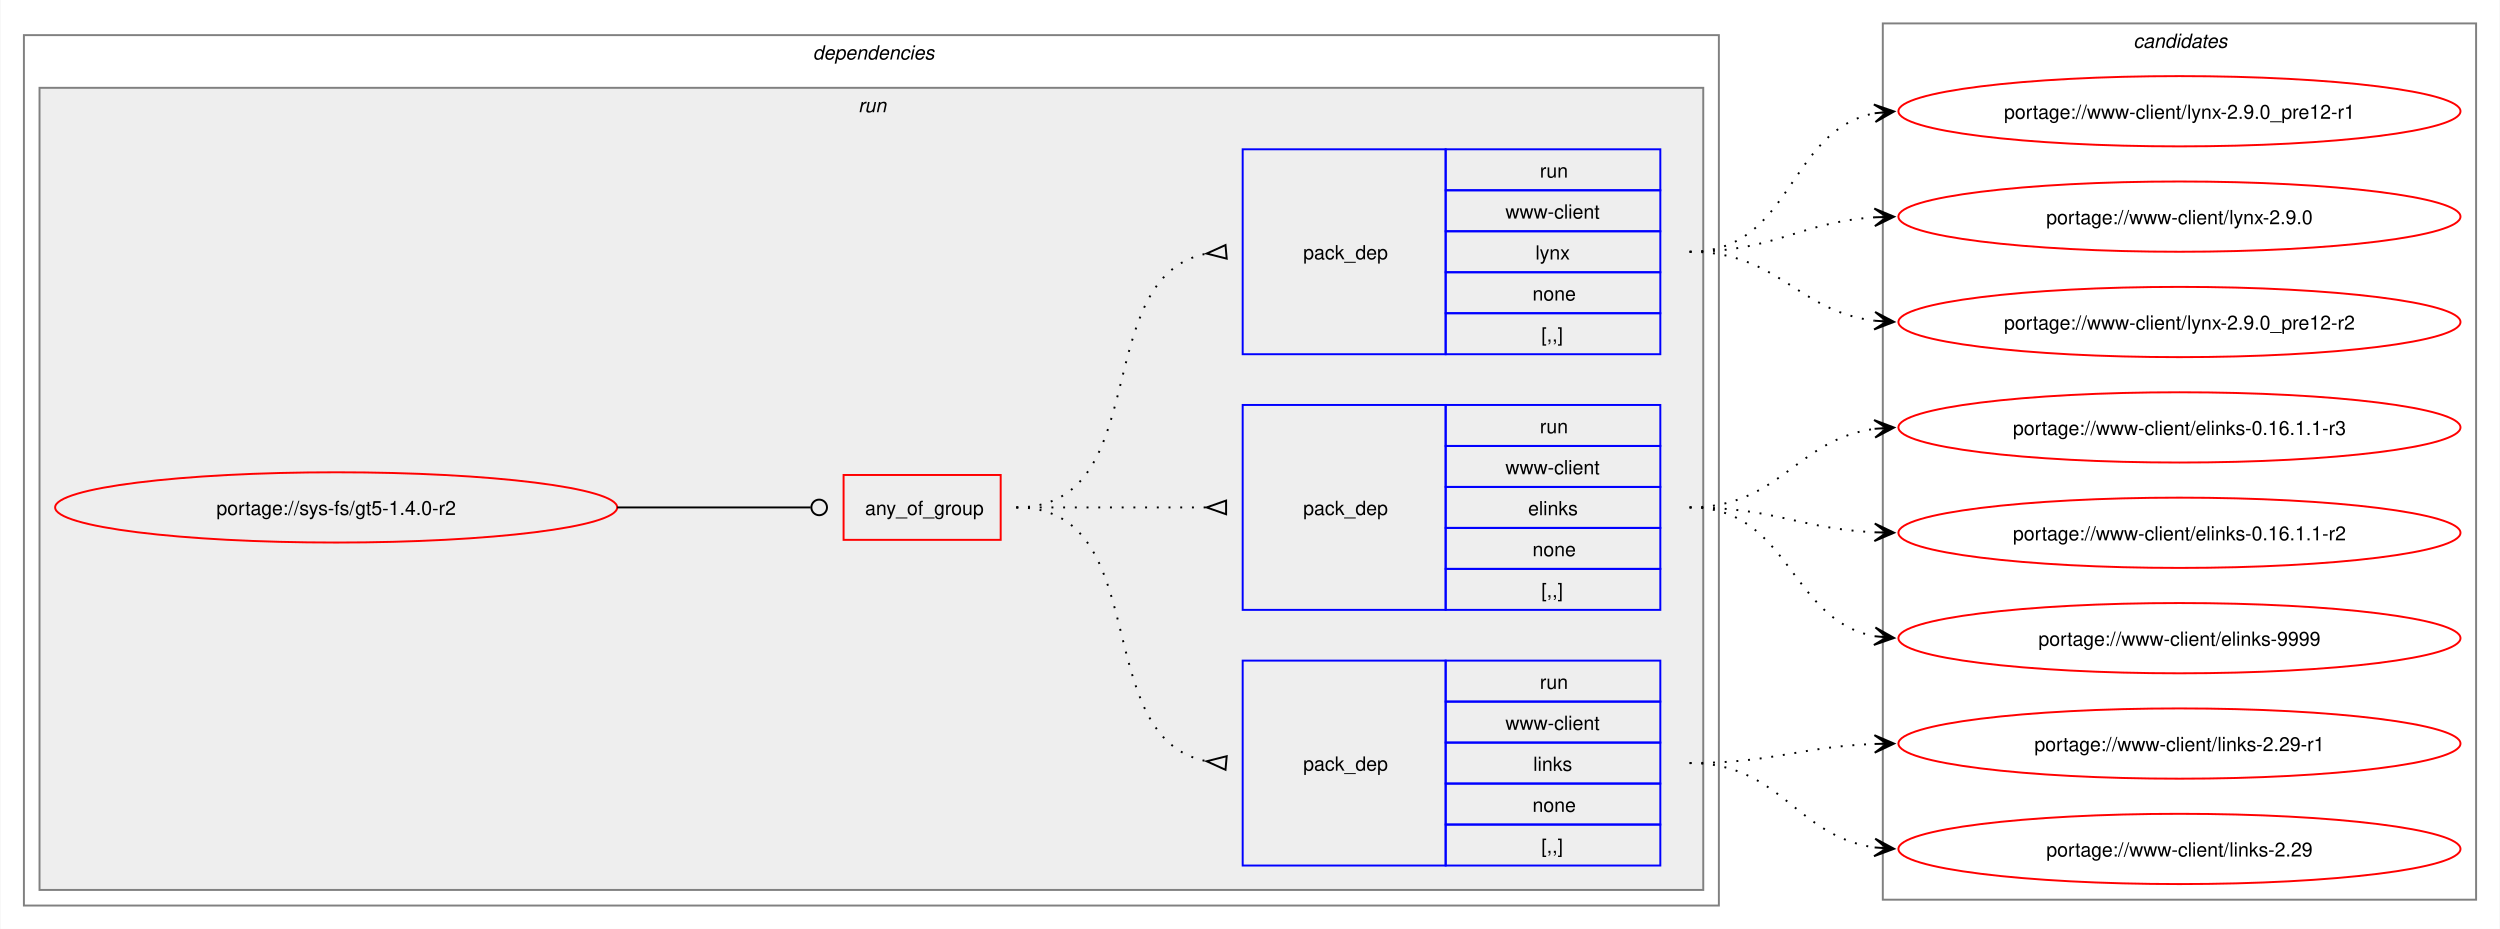
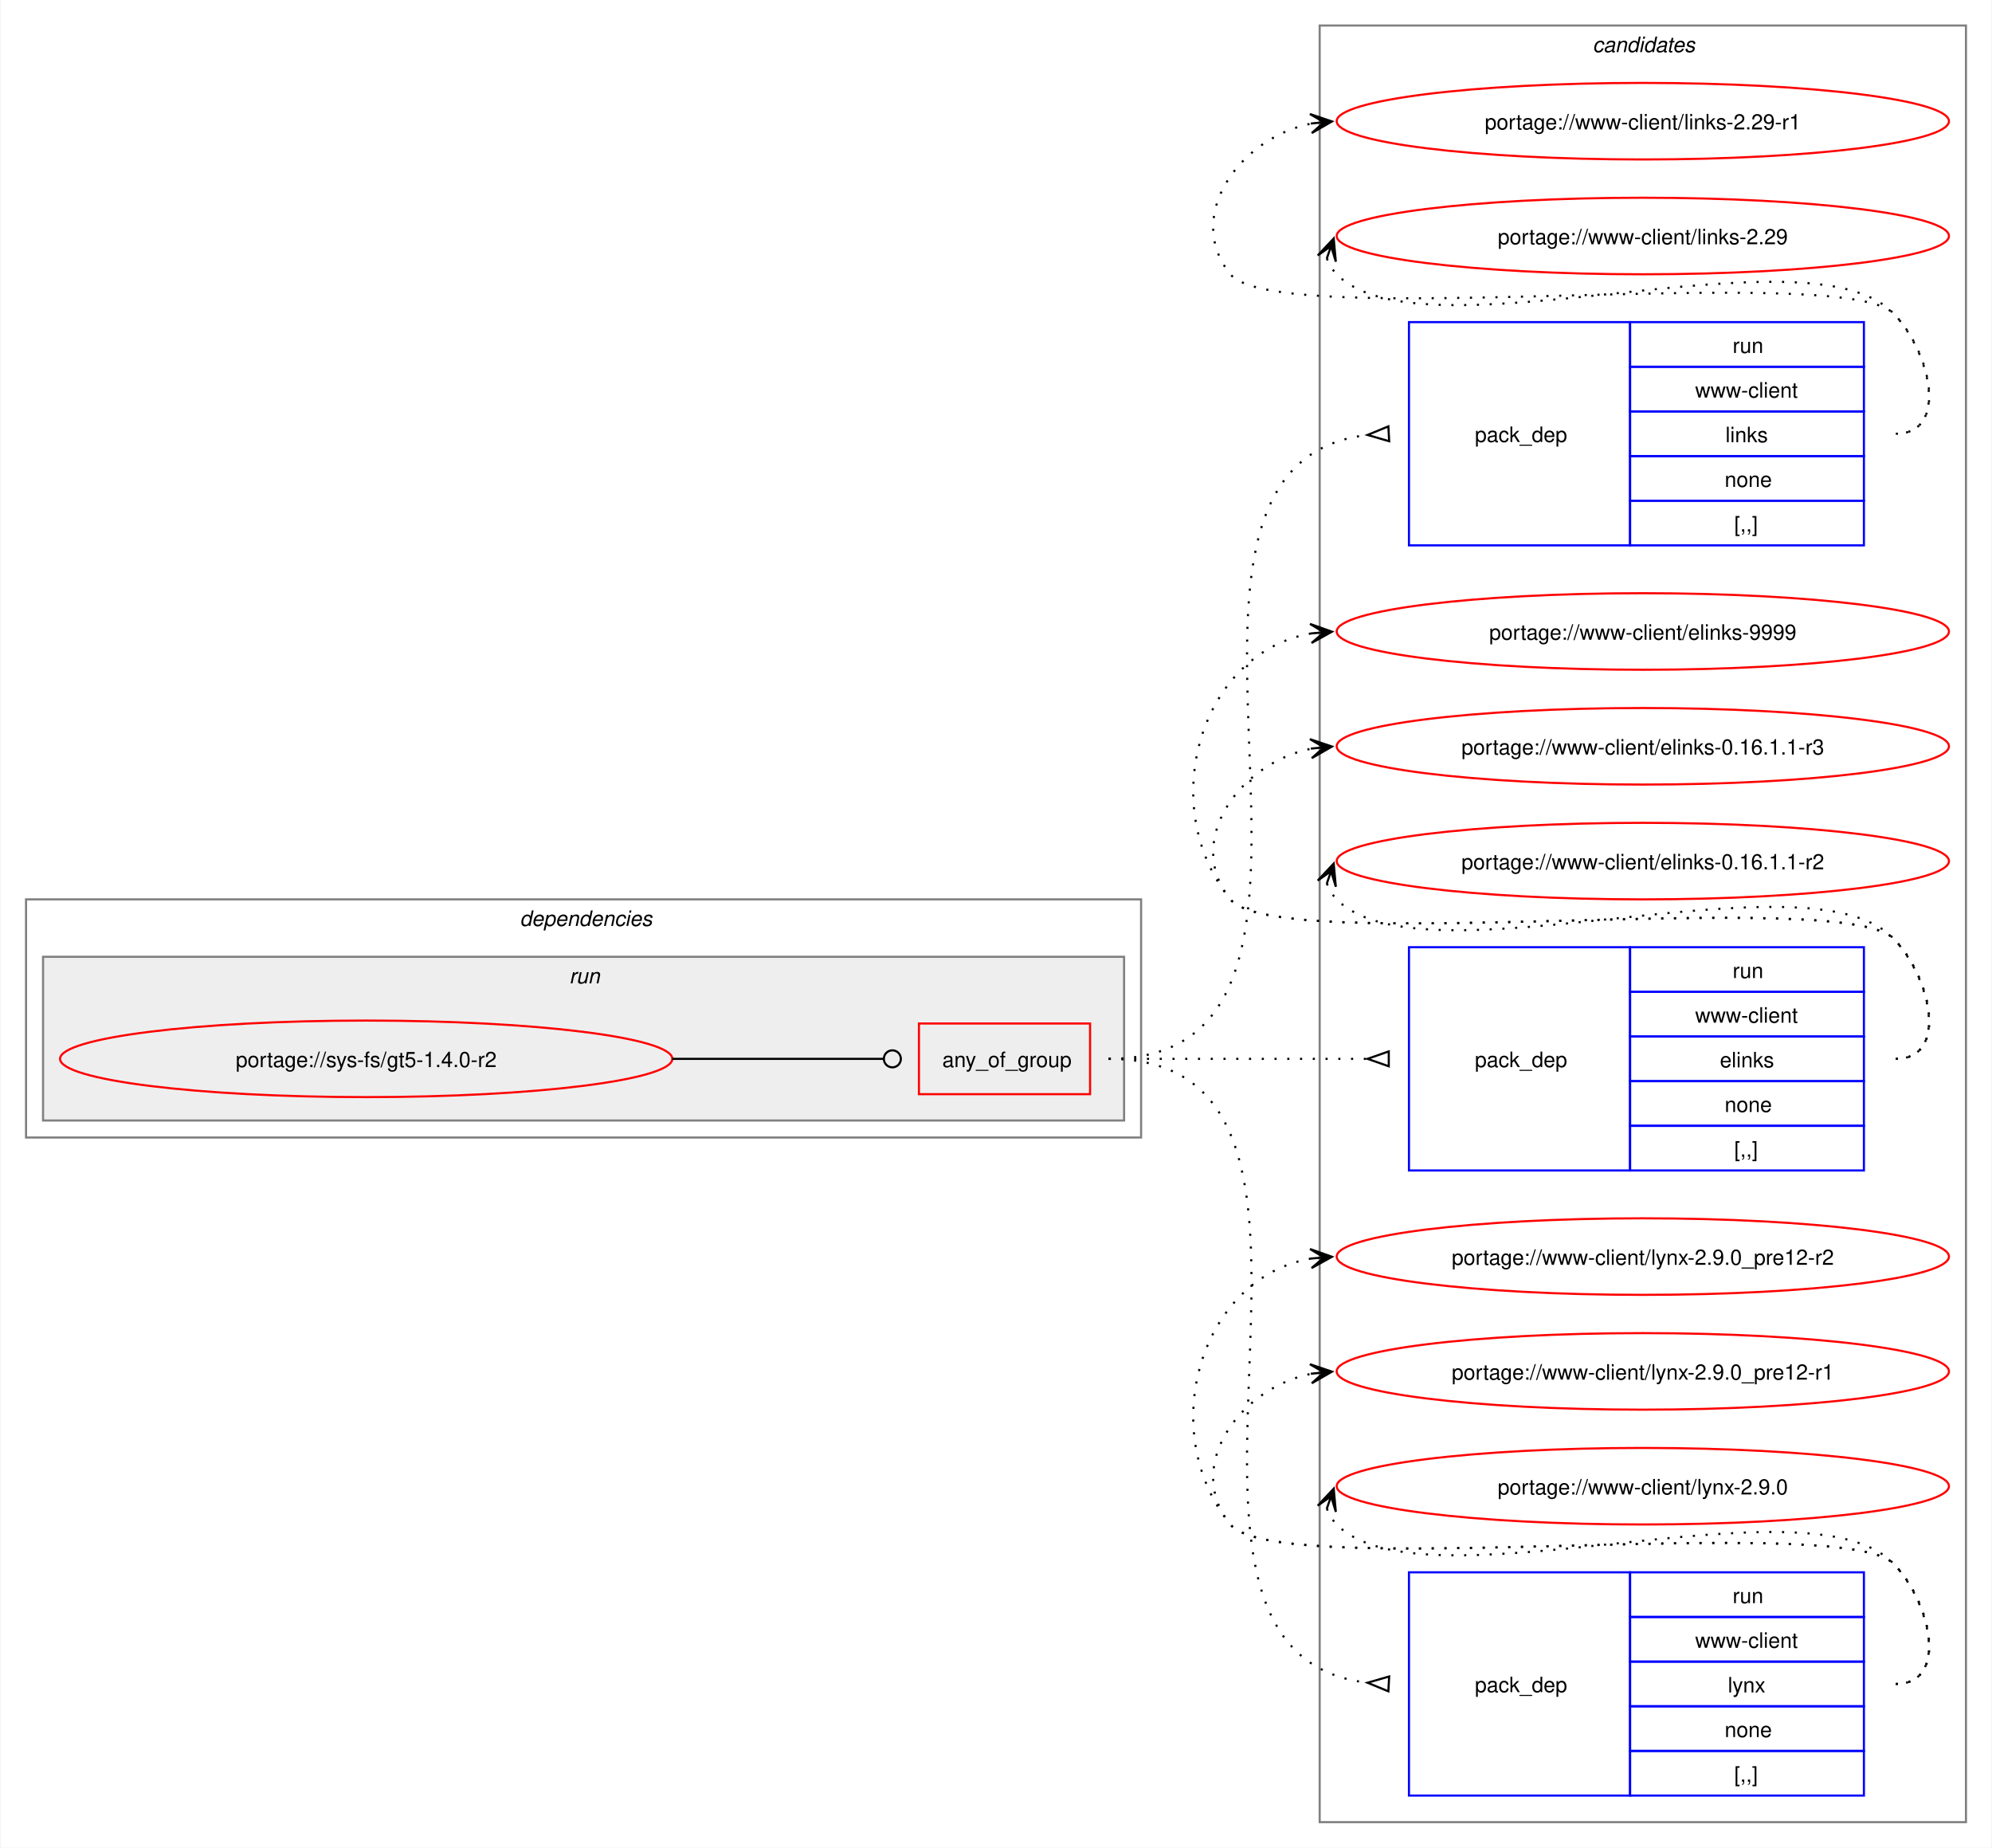
- <svg xmlns="http://www.w3.org/2000/svg" xmlns:xlink="http://www.w3.org/1999/xlink" width="1281pt" height="476pt" viewBox="0.00 0.00 1280.50 476.00">
-   <g id="graph0" class="graph" transform="scale(1 1) rotate(0) translate(4 472)">
-     <polygon fill="white" stroke="none" points="-4,4 -4,-472 1276.5,-472 1276.5,4 -4,4" />
+ <svg xmlns="http://www.w3.org/2000/svg" xmlns:xlink="http://www.w3.org/1999/xlink" width="937pt" height="869pt" viewBox="0.00 0.00 936.50 869.00">
+   <g id="graph0" class="graph" transform="scale(1 1) rotate(0) translate(4 865)">
+     <polygon fill="white" stroke="none" points="-4,4 -4,-865 932.5,-865 932.5,4 -4,4" />
+     <g id="clust10" class="cluster">
+       <polygon fill="none" stroke="gray" points="616.5,-8 616.5,-853 920.5,-853 920.5,-8 616.5,-8" />
+       <text text-anchor="start" x="744.88" y="-840.5" font-family="Helvetica,sans-Serif" font-style="italic" font-size="10.00">candidates</text>
+     </g>
    <g id="clust2" class="cluster">
-       <polygon fill="none" stroke="gray" points="8,-8 8,-454 876.5,-454 876.5,-8 8,-8" />
-       <text text-anchor="start" x="412.25" y="-441.5" font-family="Helvetica,sans-Serif" font-style="italic" font-size="10.00">dependencies</text>
+       <polygon fill="none" stroke="gray" points="8,-330 8,-442 532.5,-442 532.5,-330 8,-330" />
+       <text text-anchor="start" x="240.25" y="-429.5" font-family="Helvetica,sans-Serif" font-style="italic" font-size="10.00">dependencies</text>
    </g>
    <g id="clust5" class="cluster">
-       <polygon fill="#eeeeee" stroke="gray" points="16,-16 16,-427 868.5,-427 868.5,-16 16,-16" />
-       <text text-anchor="start" x="435.5" y="-414.5" font-family="Helvetica,sans-Serif" font-style="italic" font-size="10.00">run</text>
-     </g>
-     <g id="clust10" class="cluster">
-       <polygon fill="none" stroke="gray" points="960.5,-11 960.5,-460 1264.5,-460 1264.5,-11 960.5,-11" />
-       <text text-anchor="start" x="1088.88" y="-447.5" font-family="Helvetica,sans-Serif" font-style="italic" font-size="10.00">candidates</text>
+       <polygon fill="#eeeeee" stroke="gray" points="16,-338 16,-415 524.5,-415 524.5,-338 16,-338" />
+       <text text-anchor="start" x="263.5" y="-402.5" font-family="Helvetica,sans-Serif" font-style="italic" font-size="10.00">run</text>
    </g>
    <g id="node1" class="node">
      <g id="a_node1">
        <a xlink:href="../sys-fs/gt5-1.4.0-r2.svg" xlink:title="portage://sys-fs/gt5-1.4.0-r2">
-           <ellipse fill="none" stroke="red" cx="168" cy="-212" rx="144" ry="18" />
-           <text text-anchor="middle" x="168" y="-208.12" font-family="Helvetica,sans-Serif" font-size="10.00">portage://sys-fs/gt5-1.4.0-r2</text>
+           <ellipse fill="none" stroke="red" cx="168" cy="-367" rx="144" ry="18" />
+           <text text-anchor="middle" x="168" y="-363.12" font-family="Helvetica,sans-Serif" font-size="10.00">portage://sys-fs/gt5-1.4.0-r2</text>
        </a>
      </g>
    </g>
    <g id="node2" class="node">
-       <polygon fill="none" stroke="red" points="428,-195.38 428,-228.62 508.5,-228.62 508.5,-195.38 428,-195.38" />
-       <text text-anchor="start" x="439" y="-208.12" font-family="Helvetica,sans-Serif" font-size="10.00">any_of_group</text>
+       <polygon fill="none" stroke="red" points="428,-350.38 428,-383.62 508.5,-383.62 508.5,-350.38 428,-350.38" />
+       <text text-anchor="start" x="439" y="-363.12" font-family="Helvetica,sans-Serif" font-size="10.00">any_of_group</text>
    </g>
    <g id="edge4" class="edge">
-       <path fill="none" stroke="black" d="M312,-212C356.91,-212 370.3,-212 411.15,-212" />
-       <ellipse fill="none" stroke="black" cx="415.5" cy="-212" rx="4" ry="4" />
+       <path fill="none" stroke="black" d="M312,-367C356.91,-367 370.3,-367 411.15,-367" />
+       <ellipse fill="none" stroke="black" cx="415.5" cy="-367" rx="4" ry="4" />
    </g>
    <g id="node3" class="node">
-       <polygon fill="none" stroke="blue" points="632.5,-28.5 632.5,-133.5 736.5,-133.5 736.5,-28.5 632.5,-28.5" />
-       <text text-anchor="start" x="663.5" y="-77.12" font-family="Helvetica,sans-Serif" font-size="10.00">pack_dep</text>
-       <polygon fill="none" stroke="blue" points="736.5,-112.5 736.5,-133.5 846.5,-133.5 846.5,-112.5 736.5,-112.5" />
-       <text text-anchor="start" x="784.75" y="-119" font-family="Helvetica,sans-Serif" font-size="10.00">run</text>
-       <polygon fill="none" stroke="blue" points="736.5,-91.5 736.5,-112.5 846.5,-112.5 846.5,-91.5 736.5,-91.5" />
-       <text text-anchor="start" x="767.12" y="-98" font-family="Helvetica,sans-Serif" font-size="10.00">www-client</text>
-       <polygon fill="none" stroke="blue" points="736.5,-70.5 736.5,-91.5 846.5,-91.5 846.5,-70.5 736.5,-70.5" />
-       <text text-anchor="start" x="781.38" y="-77" font-family="Helvetica,sans-Serif" font-size="10.00">links</text>
-       <polygon fill="none" stroke="blue" points="736.5,-49.5 736.5,-70.5 846.5,-70.5 846.5,-49.5 736.5,-49.5" />
-       <text text-anchor="start" x="781" y="-56" font-family="Helvetica,sans-Serif" font-size="10.00">none</text>
-       <polygon fill="none" stroke="blue" points="736.5,-28.5 736.5,-49.5 846.5,-49.5 846.5,-28.5 736.5,-28.5" />
-       <text text-anchor="start" x="785.5" y="-35" font-family="Helvetica,sans-Serif" font-size="10.00">[,,]</text>
+       <polygon fill="none" stroke="blue" points="658.5,-608.5 658.5,-713.5 762.5,-713.5 762.5,-608.5 658.5,-608.5" />
+       <text text-anchor="start" x="689.5" y="-657.12" font-family="Helvetica,sans-Serif" font-size="10.00">pack_dep</text>
+       <polygon fill="none" stroke="blue" points="762.5,-692.5 762.5,-713.5 872.5,-713.5 872.5,-692.5 762.5,-692.5" />
+       <text text-anchor="start" x="810.75" y="-699" font-family="Helvetica,sans-Serif" font-size="10.00">run</text>
+       <polygon fill="none" stroke="blue" points="762.5,-671.5 762.5,-692.5 872.5,-692.5 872.5,-671.5 762.5,-671.5" />
+       <text text-anchor="start" x="793.12" y="-678" font-family="Helvetica,sans-Serif" font-size="10.00">www-client</text>
+       <polygon fill="none" stroke="blue" points="762.5,-650.5 762.5,-671.5 872.5,-671.5 872.5,-650.5 762.5,-650.5" />
+       <text text-anchor="start" x="807.38" y="-657" font-family="Helvetica,sans-Serif" font-size="10.00">links</text>
+       <polygon fill="none" stroke="blue" points="762.5,-629.5 762.5,-650.5 872.5,-650.5 872.5,-629.5 762.5,-629.5" />
+       <text text-anchor="start" x="807" y="-636" font-family="Helvetica,sans-Serif" font-size="10.00">none</text>
+       <polygon fill="none" stroke="blue" points="762.5,-608.5 762.5,-629.5 872.5,-629.5 872.5,-608.5 762.5,-608.5" />
+       <text text-anchor="start" x="811.5" y="-615" font-family="Helvetica,sans-Serif" font-size="10.00">[,,]</text>
    </g>
    <g id="edge1" class="edge">
-       <path fill="none" stroke="black" stroke-dasharray="1,5" d="M516.5,-212C588.27,-212 552.95,-93.48 614.27,-81.91" />
-       <polygon fill="none" stroke="black" points="624.31,-84.53 614.04,-81.93 623.69,-77.56 624.31,-84.53" />
+       <path fill="none" stroke="black" stroke-dasharray="1,5" d="M517.25,-367C656.89,-367 513.87,-646.26 639.15,-660.44" />
+       <polygon fill="none" stroke="black" points="648.81,-664.47 639.02,-660.43 649.19,-657.48 648.81,-664.47" />
    </g>
    <g id="node4" class="node">
-       <polygon fill="none" stroke="blue" points="632.5,-159.5 632.5,-264.5 736.5,-264.5 736.5,-159.5 632.5,-159.5" />
-       <text text-anchor="start" x="663.5" y="-208.12" font-family="Helvetica,sans-Serif" font-size="10.00">pack_dep</text>
-       <polygon fill="none" stroke="blue" points="736.5,-243.5 736.5,-264.5 846.5,-264.5 846.5,-243.5 736.5,-243.5" />
-       <text text-anchor="start" x="784.75" y="-250" font-family="Helvetica,sans-Serif" font-size="10.00">run</text>
-       <polygon fill="none" stroke="blue" points="736.5,-222.5 736.5,-243.5 846.5,-243.5 846.5,-222.5 736.5,-222.5" />
-       <text text-anchor="start" x="767.12" y="-229" font-family="Helvetica,sans-Serif" font-size="10.00">www-client</text>
-       <polygon fill="none" stroke="blue" points="736.5,-201.5 736.5,-222.5 846.5,-222.5 846.5,-201.5 736.5,-201.5" />
-       <text text-anchor="start" x="778.75" y="-208" font-family="Helvetica,sans-Serif" font-size="10.00">elinks</text>
-       <polygon fill="none" stroke="blue" points="736.5,-180.5 736.5,-201.5 846.5,-201.5 846.5,-180.5 736.5,-180.5" />
-       <text text-anchor="start" x="781" y="-187" font-family="Helvetica,sans-Serif" font-size="10.00">none</text>
-       <polygon fill="none" stroke="blue" points="736.5,-159.5 736.5,-180.5 846.5,-180.5 846.5,-159.5 736.5,-159.5" />
-       <text text-anchor="start" x="785.5" y="-166" font-family="Helvetica,sans-Serif" font-size="10.00">[,,]</text>
+       <polygon fill="none" stroke="blue" points="658.5,-314.5 658.5,-419.5 762.5,-419.5 762.5,-314.5 658.5,-314.5" />
+       <text text-anchor="start" x="689.5" y="-363.12" font-family="Helvetica,sans-Serif" font-size="10.00">pack_dep</text>
+       <polygon fill="none" stroke="blue" points="762.5,-398.5 762.5,-419.5 872.5,-419.5 872.5,-398.5 762.5,-398.5" />
+       <text text-anchor="start" x="810.75" y="-405" font-family="Helvetica,sans-Serif" font-size="10.00">run</text>
+       <polygon fill="none" stroke="blue" points="762.5,-377.5 762.5,-398.5 872.5,-398.5 872.5,-377.5 762.5,-377.5" />
+       <text text-anchor="start" x="793.12" y="-384" font-family="Helvetica,sans-Serif" font-size="10.00">www-client</text>
+       <polygon fill="none" stroke="blue" points="762.5,-356.5 762.5,-377.5 872.5,-377.5 872.5,-356.5 762.5,-356.5" />
+       <text text-anchor="start" x="804.75" y="-363" font-family="Helvetica,sans-Serif" font-size="10.00">elinks</text>
+       <polygon fill="none" stroke="blue" points="762.5,-335.5 762.5,-356.5 872.5,-356.5 872.5,-335.5 762.5,-335.5" />
+       <text text-anchor="start" x="807" y="-342" font-family="Helvetica,sans-Serif" font-size="10.00">none</text>
+       <polygon fill="none" stroke="blue" points="762.5,-314.5 762.5,-335.5 872.5,-335.5 872.5,-314.5 762.5,-314.5" />
+       <text text-anchor="start" x="811.5" y="-321" font-family="Helvetica,sans-Serif" font-size="10.00">[,,]</text>
    </g>
    <g id="edge2" class="edge">
-       <path fill="none" stroke="black" stroke-dasharray="1,5" d="M516.5,-212C560.84,-212 574.46,-212 614.13,-212" />
-       <polygon fill="none" stroke="black" points="624,-215.5 614,-212 624,-208.5 624,-215.5" />
+       <path fill="none" stroke="black" stroke-dasharray="1,5" d="M517.25,-367C572.35,-367 588.71,-367 638.97,-367" />
+       <polygon fill="none" stroke="black" points="649,-370.5 639,-367 649,-363.5 649,-370.5" />
    </g>
    <g id="node5" class="node">
-       <polygon fill="none" stroke="blue" points="632.5,-290.5 632.5,-395.5 736.5,-395.5 736.5,-290.5 632.5,-290.5" />
-       <text text-anchor="start" x="663.5" y="-339.12" font-family="Helvetica,sans-Serif" font-size="10.00">pack_dep</text>
-       <polygon fill="none" stroke="blue" points="736.5,-374.5 736.5,-395.5 846.5,-395.5 846.5,-374.5 736.5,-374.5" />
-       <text text-anchor="start" x="784.75" y="-381" font-family="Helvetica,sans-Serif" font-size="10.00">run</text>
-       <polygon fill="none" stroke="blue" points="736.5,-353.5 736.5,-374.5 846.5,-374.5 846.5,-353.5 736.5,-353.5" />
-       <text text-anchor="start" x="767.12" y="-360" font-family="Helvetica,sans-Serif" font-size="10.00">www-client</text>
-       <polygon fill="none" stroke="blue" points="736.5,-332.5 736.5,-353.5 846.5,-353.5 846.5,-332.5 736.5,-332.5" />
-       <text text-anchor="start" x="782.5" y="-339" font-family="Helvetica,sans-Serif" font-size="10.00">lynx</text>
-       <polygon fill="none" stroke="blue" points="736.5,-311.5 736.5,-332.5 846.5,-332.5 846.5,-311.5 736.5,-311.5" />
-       <text text-anchor="start" x="781" y="-318" font-family="Helvetica,sans-Serif" font-size="10.00">none</text>
-       <polygon fill="none" stroke="blue" points="736.5,-290.5 736.5,-311.5 846.5,-311.5 846.5,-290.5 736.5,-290.5" />
-       <text text-anchor="start" x="785.5" y="-297" font-family="Helvetica,sans-Serif" font-size="10.00">[,,]</text>
+       <polygon fill="none" stroke="blue" points="658.5,-20.5 658.5,-125.5 762.5,-125.5 762.5,-20.5 658.5,-20.5" />
+       <text text-anchor="start" x="689.5" y="-69.12" font-family="Helvetica,sans-Serif" font-size="10.00">pack_dep</text>
+       <polygon fill="none" stroke="blue" points="762.5,-104.5 762.5,-125.5 872.5,-125.5 872.5,-104.5 762.5,-104.5" />
+       <text text-anchor="start" x="810.75" y="-111" font-family="Helvetica,sans-Serif" font-size="10.00">run</text>
+       <polygon fill="none" stroke="blue" points="762.5,-83.5 762.5,-104.5 872.5,-104.5 872.5,-83.5 762.5,-83.5" />
+       <text text-anchor="start" x="793.12" y="-90" font-family="Helvetica,sans-Serif" font-size="10.00">www-client</text>
+       <polygon fill="none" stroke="blue" points="762.5,-62.5 762.5,-83.5 872.5,-83.5 872.5,-62.5 762.5,-62.5" />
+       <text text-anchor="start" x="808.5" y="-69" font-family="Helvetica,sans-Serif" font-size="10.00">lynx</text>
+       <polygon fill="none" stroke="blue" points="762.5,-41.5 762.5,-62.5 872.5,-62.5 872.5,-41.5 762.5,-41.5" />
+       <text text-anchor="start" x="807" y="-48" font-family="Helvetica,sans-Serif" font-size="10.00">none</text>
+       <polygon fill="none" stroke="blue" points="762.5,-20.5 762.5,-41.5 872.5,-41.5 872.5,-20.5 762.5,-20.5" />
+       <text text-anchor="start" x="811.5" y="-27" font-family="Helvetica,sans-Serif" font-size="10.00">[,,]</text>
    </g>
    <g id="edge3" class="edge">
-       <path fill="none" stroke="black" stroke-dasharray="1,5" d="M516.5,-212C588.27,-212 552.95,-330.52 614.27,-342.09" />
-       <polygon fill="none" stroke="black" points="623.69,-346.44 614.04,-342.07 624.31,-339.47 623.69,-346.44" />
+       <path fill="none" stroke="black" stroke-dasharray="1,5" d="M517.25,-367C656.89,-367 513.87,-87.74 639.15,-73.56" />
+       <polygon fill="none" stroke="black" points="649.19,-76.52 639.02,-73.57 648.81,-69.53 649.19,-76.52" />
    </g>
    <g id="node6" class="node">
      <g id="a_node6">
        <a xlink:href="../www-client/links-2.29-r1.svg" xlink:title="portage://www-client/links-2.29-r1">
-           <ellipse fill="none" stroke="red" cx="1112.5" cy="-91" rx="144" ry="18" />
-           <text text-anchor="middle" x="1112.5" y="-87.12" font-family="Helvetica,sans-Serif" font-size="10.00">portage://www-client/links-2.29-r1</text>
+           <ellipse fill="none" stroke="red" cx="768.5" cy="-808" rx="144" ry="18" />
+           <text text-anchor="middle" x="768.5" y="-804.12" font-family="Helvetica,sans-Serif" font-size="10.00">portage://www-client/links-2.29-r1</text>
        </a>
      </g>
    </g>
    <g id="edge5" class="edge">
-       <path fill="none" stroke="black" stroke-dasharray="1,5" d="M861.5,-81C904.94,-81 918.07,-89.43 956.54,-90.81" />
-       <polygon fill="black" stroke="black" points="966.28,-90.98 956.2,-95.3 962.5,-90.91 956.28,-90.8 956.28,-90.8 956.28,-90.8 962.5,-90.91 956.36,-86.31 966.28,-90.98" />
+       <path fill="none" stroke="black" stroke-dasharray="1,5" d="M887.5,-661C912.62,-661 904.1,-699.59 886.5,-717.5 862.16,-742.27 596.33,-708.99 574.5,-736 552.45,-763.28 578.82,-800.25 612.77,-806.94" />
+       <polygon fill="black" stroke="black" points="622.29,-807.88 611.89,-811.38 618.52,-807.51 612.34,-806.9 612.34,-806.9 612.34,-806.9 618.52,-807.51 612.78,-802.42 622.29,-807.88" />
    </g>
    <g id="node7" class="node">
      <g id="a_node7">
        <a xlink:href="../www-client/links-2.29.svg" xlink:title="portage://www-client/links-2.29">
-           <ellipse fill="none" stroke="red" cx="1112.5" cy="-37" rx="144" ry="18" />
-           <text text-anchor="middle" x="1112.5" y="-33.12" font-family="Helvetica,sans-Serif" font-size="10.00">portage://www-client/links-2.29</text>
+           <ellipse fill="none" stroke="red" cx="768.5" cy="-754" rx="144" ry="18" />
+           <text text-anchor="middle" x="768.5" y="-750.12" font-family="Helvetica,sans-Serif" font-size="10.00">portage://www-client/links-2.29</text>
        </a>
      </g>
    </g>
    <g id="edge6" class="edge">
-       <path fill="none" stroke="black" stroke-dasharray="1,5" d="M861.5,-81C908.52,-81 915.58,-43.61 956.36,-37.76" />
-       <polygon fill="black" stroke="black" points="966.28,-37.08 956.62,-42.26 962.51,-37.34 956.31,-37.77 956.31,-37.77 956.31,-37.77 962.51,-37.34 956,-33.28 966.28,-37.08" />
+       <path fill="none" stroke="black" stroke-dasharray="1,5" d="M619.87,-743.45C620.9,-740.7 622.57,-737.96 624.5,-736 665.46,-694.42 846.33,-759.85 886.5,-717.5 903.78,-699.28 912.62,-661 887.5,-661" />
+       <polygon fill="black" stroke="black" points="623.1,-752.85 615.59,-744.86 621.87,-749.27 619.84,-743.39 619.84,-743.39 619.84,-743.39 621.87,-749.27 624.1,-741.93 623.1,-752.85" />
    </g>
    <g id="node8" class="node">
      <g id="a_node8">
        <a xlink:href="../www-client/elinks-9999.svg" xlink:title="portage://www-client/elinks-9999">
-           <ellipse fill="none" stroke="red" cx="1112.5" cy="-145" rx="144" ry="18" />
-           <text text-anchor="middle" x="1112.5" y="-141.12" font-family="Helvetica,sans-Serif" font-size="10.00">portage://www-client/elinks-9999</text>
+           <ellipse fill="none" stroke="red" cx="768.5" cy="-568" rx="144" ry="18" />
+           <text text-anchor="middle" x="768.5" y="-564.12" font-family="Helvetica,sans-Serif" font-size="10.00">portage://www-client/elinks-9999</text>
        </a>
      </g>
    </g>
    <g id="edge7" class="edge">
-       <path fill="none" stroke="black" stroke-dasharray="1,5" d="M861.5,-212C913.21,-212 912.24,-154.33 956.33,-146" />
-       <polygon fill="black" stroke="black" points="966.29,-145.11 956.73,-150.48 962.52,-145.45 956.33,-146 956.33,-146 956.33,-146 962.52,-145.45 955.93,-141.52 966.29,-145.11" />
+       <path fill="none" stroke="black" stroke-dasharray="1,5" d="M887.5,-367C912.62,-367 904.1,-405.59 886.5,-423.5 862.16,-448.27 596.33,-414.99 574.5,-442 539.09,-485.81 560.33,-558.22 612.63,-567.1" />
+       <polygon fill="black" stroke="black" points="622.29,-567.9 611.95,-571.56 618.52,-567.59 612.32,-567.07 612.32,-567.07 612.32,-567.07 618.52,-567.59 612.69,-562.59 622.29,-567.9" />
    </g>
    <g id="node9" class="node">
      <g id="a_node9">
        <a xlink:href="../www-client/elinks-0.16.1.1-r3.svg" xlink:title="portage://www-client/elinks-0.16.1.1-r3">
-           <ellipse fill="none" stroke="red" cx="1112.5" cy="-253" rx="144" ry="18" />
-           <text text-anchor="middle" x="1112.5" y="-249.12" font-family="Helvetica,sans-Serif" font-size="10.00">portage://www-client/elinks-0.16.1.1-r3</text>
+           <ellipse fill="none" stroke="red" cx="768.5" cy="-514" rx="144" ry="18" />
+           <text text-anchor="middle" x="768.5" y="-510.12" font-family="Helvetica,sans-Serif" font-size="10.00">portage://www-client/elinks-0.16.1.1-r3</text>
        </a>
      </g>
    </g>
    <g id="edge8" class="edge">
-       <path fill="none" stroke="black" stroke-dasharray="1,5" d="M861.5,-212C908.07,-212 915.93,-246.84 956.45,-252.29" />
-       <polygon fill="black" stroke="black" points="966.28,-252.92 956.02,-256.77 962.51,-252.68 956.3,-252.28 956.3,-252.28 956.3,-252.28 962.51,-252.68 956.59,-247.79 966.28,-252.92" />
+       <path fill="none" stroke="black" stroke-dasharray="1,5" d="M887.5,-367C912.62,-367 904.1,-405.59 886.5,-423.5 862.16,-448.27 596.33,-414.99 574.5,-442 552.45,-469.28 578.82,-506.25 612.77,-512.94" />
+       <polygon fill="black" stroke="black" points="622.29,-513.88 611.89,-517.38 618.52,-513.51 612.34,-512.9 612.34,-512.9 612.34,-512.9 618.52,-513.51 612.78,-508.42 622.29,-513.88" />
    </g>
    <g id="node10" class="node">
      <g id="a_node10">
        <a xlink:href="../www-client/elinks-0.16.1.1-r2.svg" xlink:title="portage://www-client/elinks-0.16.1.1-r2">
-           <ellipse fill="none" stroke="red" cx="1112.5" cy="-199" rx="144" ry="18" />
-           <text text-anchor="middle" x="1112.5" y="-195.12" font-family="Helvetica,sans-Serif" font-size="10.00">portage://www-client/elinks-0.16.1.1-r2</text>
+           <ellipse fill="none" stroke="red" cx="768.5" cy="-460" rx="144" ry="18" />
+           <text text-anchor="middle" x="768.5" y="-456.12" font-family="Helvetica,sans-Serif" font-size="10.00">portage://www-client/elinks-0.16.1.1-r2</text>
        </a>
      </g>
    </g>
    <g id="edge9" class="edge">
-       <path fill="none" stroke="black" stroke-dasharray="1,5" d="M861.5,-212C905.07,-212 917.97,-201.05 956.51,-199.25" />
-       <polygon fill="black" stroke="black" points="966.28,-199.03 956.39,-203.75 962.5,-199.11 956.28,-199.25 956.28,-199.25 956.28,-199.25 962.5,-199.11 956.18,-194.75 966.28,-199.03" />
+       <path fill="none" stroke="black" stroke-dasharray="1,5" d="M619.87,-449.45C620.9,-446.7 622.57,-443.96 624.5,-442 665.46,-400.42 846.33,-465.85 886.5,-423.5 903.78,-405.28 912.62,-367 887.5,-367" />
+       <polygon fill="black" stroke="black" points="623.1,-458.85 615.59,-450.86 621.87,-455.27 619.84,-449.39 619.84,-449.39 619.84,-449.39 621.87,-455.27 624.1,-447.93 623.1,-458.85" />
    </g>
    <g id="node11" class="node">
      <g id="a_node11">
        <a xlink:href="../www-client/lynx-2.9.0_pre12-r2.svg" xlink:title="portage://www-client/lynx-2.9.0_pre12-r2">
-           <ellipse fill="none" stroke="red" cx="1112.5" cy="-307" rx="144" ry="18" />
-           <text text-anchor="middle" x="1112.5" y="-303.12" font-family="Helvetica,sans-Serif" font-size="10.00">portage://www-client/lynx-2.9.0_pre12-r2</text>
+           <ellipse fill="none" stroke="red" cx="768.5" cy="-274" rx="144" ry="18" />
+           <text text-anchor="middle" x="768.5" y="-270.12" font-family="Helvetica,sans-Serif" font-size="10.00">portage://www-client/lynx-2.9.0_pre12-r2</text>
        </a>
      </g>
    </g>
    <g id="edge10" class="edge">
-       <path fill="none" stroke="black" stroke-dasharray="1,5" d="M861.5,-343C907.27,-343 916.43,-312.53 956.34,-307.66" />
-       <polygon fill="black" stroke="black" points="966.28,-307.07 956.56,-312.15 962.51,-307.29 956.3,-307.66 956.3,-307.66 956.3,-307.66 962.51,-307.29 956.04,-303.17 966.28,-307.07" />
+       <path fill="none" stroke="black" stroke-dasharray="1,5" d="M887.5,-73C912.62,-73 904.1,-111.59 886.5,-129.5 862.16,-154.27 596.33,-120.99 574.5,-148 539.09,-191.81 560.33,-264.22 612.63,-273.1" />
+       <polygon fill="black" stroke="black" points="622.29,-273.9 611.95,-277.56 618.52,-273.59 612.32,-273.07 612.32,-273.07 612.32,-273.07 618.52,-273.59 612.69,-268.59 622.29,-273.9" />
    </g>
    <g id="node12" class="node">
      <g id="a_node12">
        <a xlink:href="../www-client/lynx-2.9.0_pre12-r1.svg" xlink:title="portage://www-client/lynx-2.9.0_pre12-r1">
-           <ellipse fill="none" stroke="red" cx="1112.5" cy="-415" rx="144" ry="18" />
-           <text text-anchor="middle" x="1112.5" y="-411.12" font-family="Helvetica,sans-Serif" font-size="10.00">portage://www-client/lynx-2.9.0_pre12-r1</text>
+           <ellipse fill="none" stroke="red" cx="768.5" cy="-220" rx="144" ry="18" />
+           <text text-anchor="middle" x="768.5" y="-216.12" font-family="Helvetica,sans-Serif" font-size="10.00">portage://www-client/lynx-2.9.0_pre12-r1</text>
        </a>
      </g>
    </g>
    <g id="edge11" class="edge">
-       <path fill="none" stroke="black" stroke-dasharray="1,5" d="M861.5,-343C914.45,-343 911.34,-405.23 956.4,-413.98" />
-       <polygon fill="black" stroke="black" points="966.29,-414.89 955.92,-418.46 962.52,-414.54 956.33,-413.98 956.33,-413.98 956.33,-413.98 962.52,-414.54 956.74,-409.49 966.29,-414.89" />
+       <path fill="none" stroke="black" stroke-dasharray="1,5" d="M887.5,-73C912.62,-73 904.1,-111.59 886.5,-129.5 862.16,-154.27 596.33,-120.99 574.5,-148 552.45,-175.28 578.82,-212.25 612.77,-218.94" />
+       <polygon fill="black" stroke="black" points="622.29,-219.88 611.89,-223.38 618.52,-219.51 612.34,-218.9 612.34,-218.9 612.34,-218.9 618.52,-219.51 612.78,-214.42 622.29,-219.88" />
    </g>
    <g id="node13" class="node">
      <g id="a_node13">
        <a xlink:href="../www-client/lynx-2.9.0.svg" xlink:title="portage://www-client/lynx-2.9.0">
-           <ellipse fill="none" stroke="red" cx="1112.5" cy="-361" rx="144" ry="18" />
-           <text text-anchor="middle" x="1112.5" y="-357.12" font-family="Helvetica,sans-Serif" font-size="10.00">portage://www-client/lynx-2.9.0</text>
+           <ellipse fill="none" stroke="red" cx="768.5" cy="-166" rx="144" ry="18" />
+           <text text-anchor="middle" x="768.5" y="-162.12" font-family="Helvetica,sans-Serif" font-size="10.00">portage://www-client/lynx-2.9.0</text>
        </a>
      </g>
    </g>
    <g id="edge12" class="edge">
-       <path fill="none" stroke="black" stroke-dasharray="1,5" d="M861.5,-343C905.37,-343 917.75,-358.17 956.45,-360.66" />
-       <polygon fill="black" stroke="black" points="966.28,-360.96 956.15,-365.15 962.5,-360.84 956.29,-360.65 956.29,-360.65 956.29,-360.65 962.5,-360.84 956.43,-356.15 966.28,-360.96" />
+       <path fill="none" stroke="black" stroke-dasharray="1,5" d="M619.87,-155.45C620.9,-152.7 622.57,-149.96 624.5,-148 665.46,-106.42 846.33,-171.85 886.5,-129.5 903.78,-111.28 912.62,-73 887.5,-73" />
+       <polygon fill="black" stroke="black" points="623.1,-164.85 615.59,-156.86 621.87,-161.27 619.84,-155.39 619.84,-155.39 619.84,-155.39 621.87,-161.27 624.1,-153.93 623.1,-164.85" />
    </g>
  </g>
</svg>
